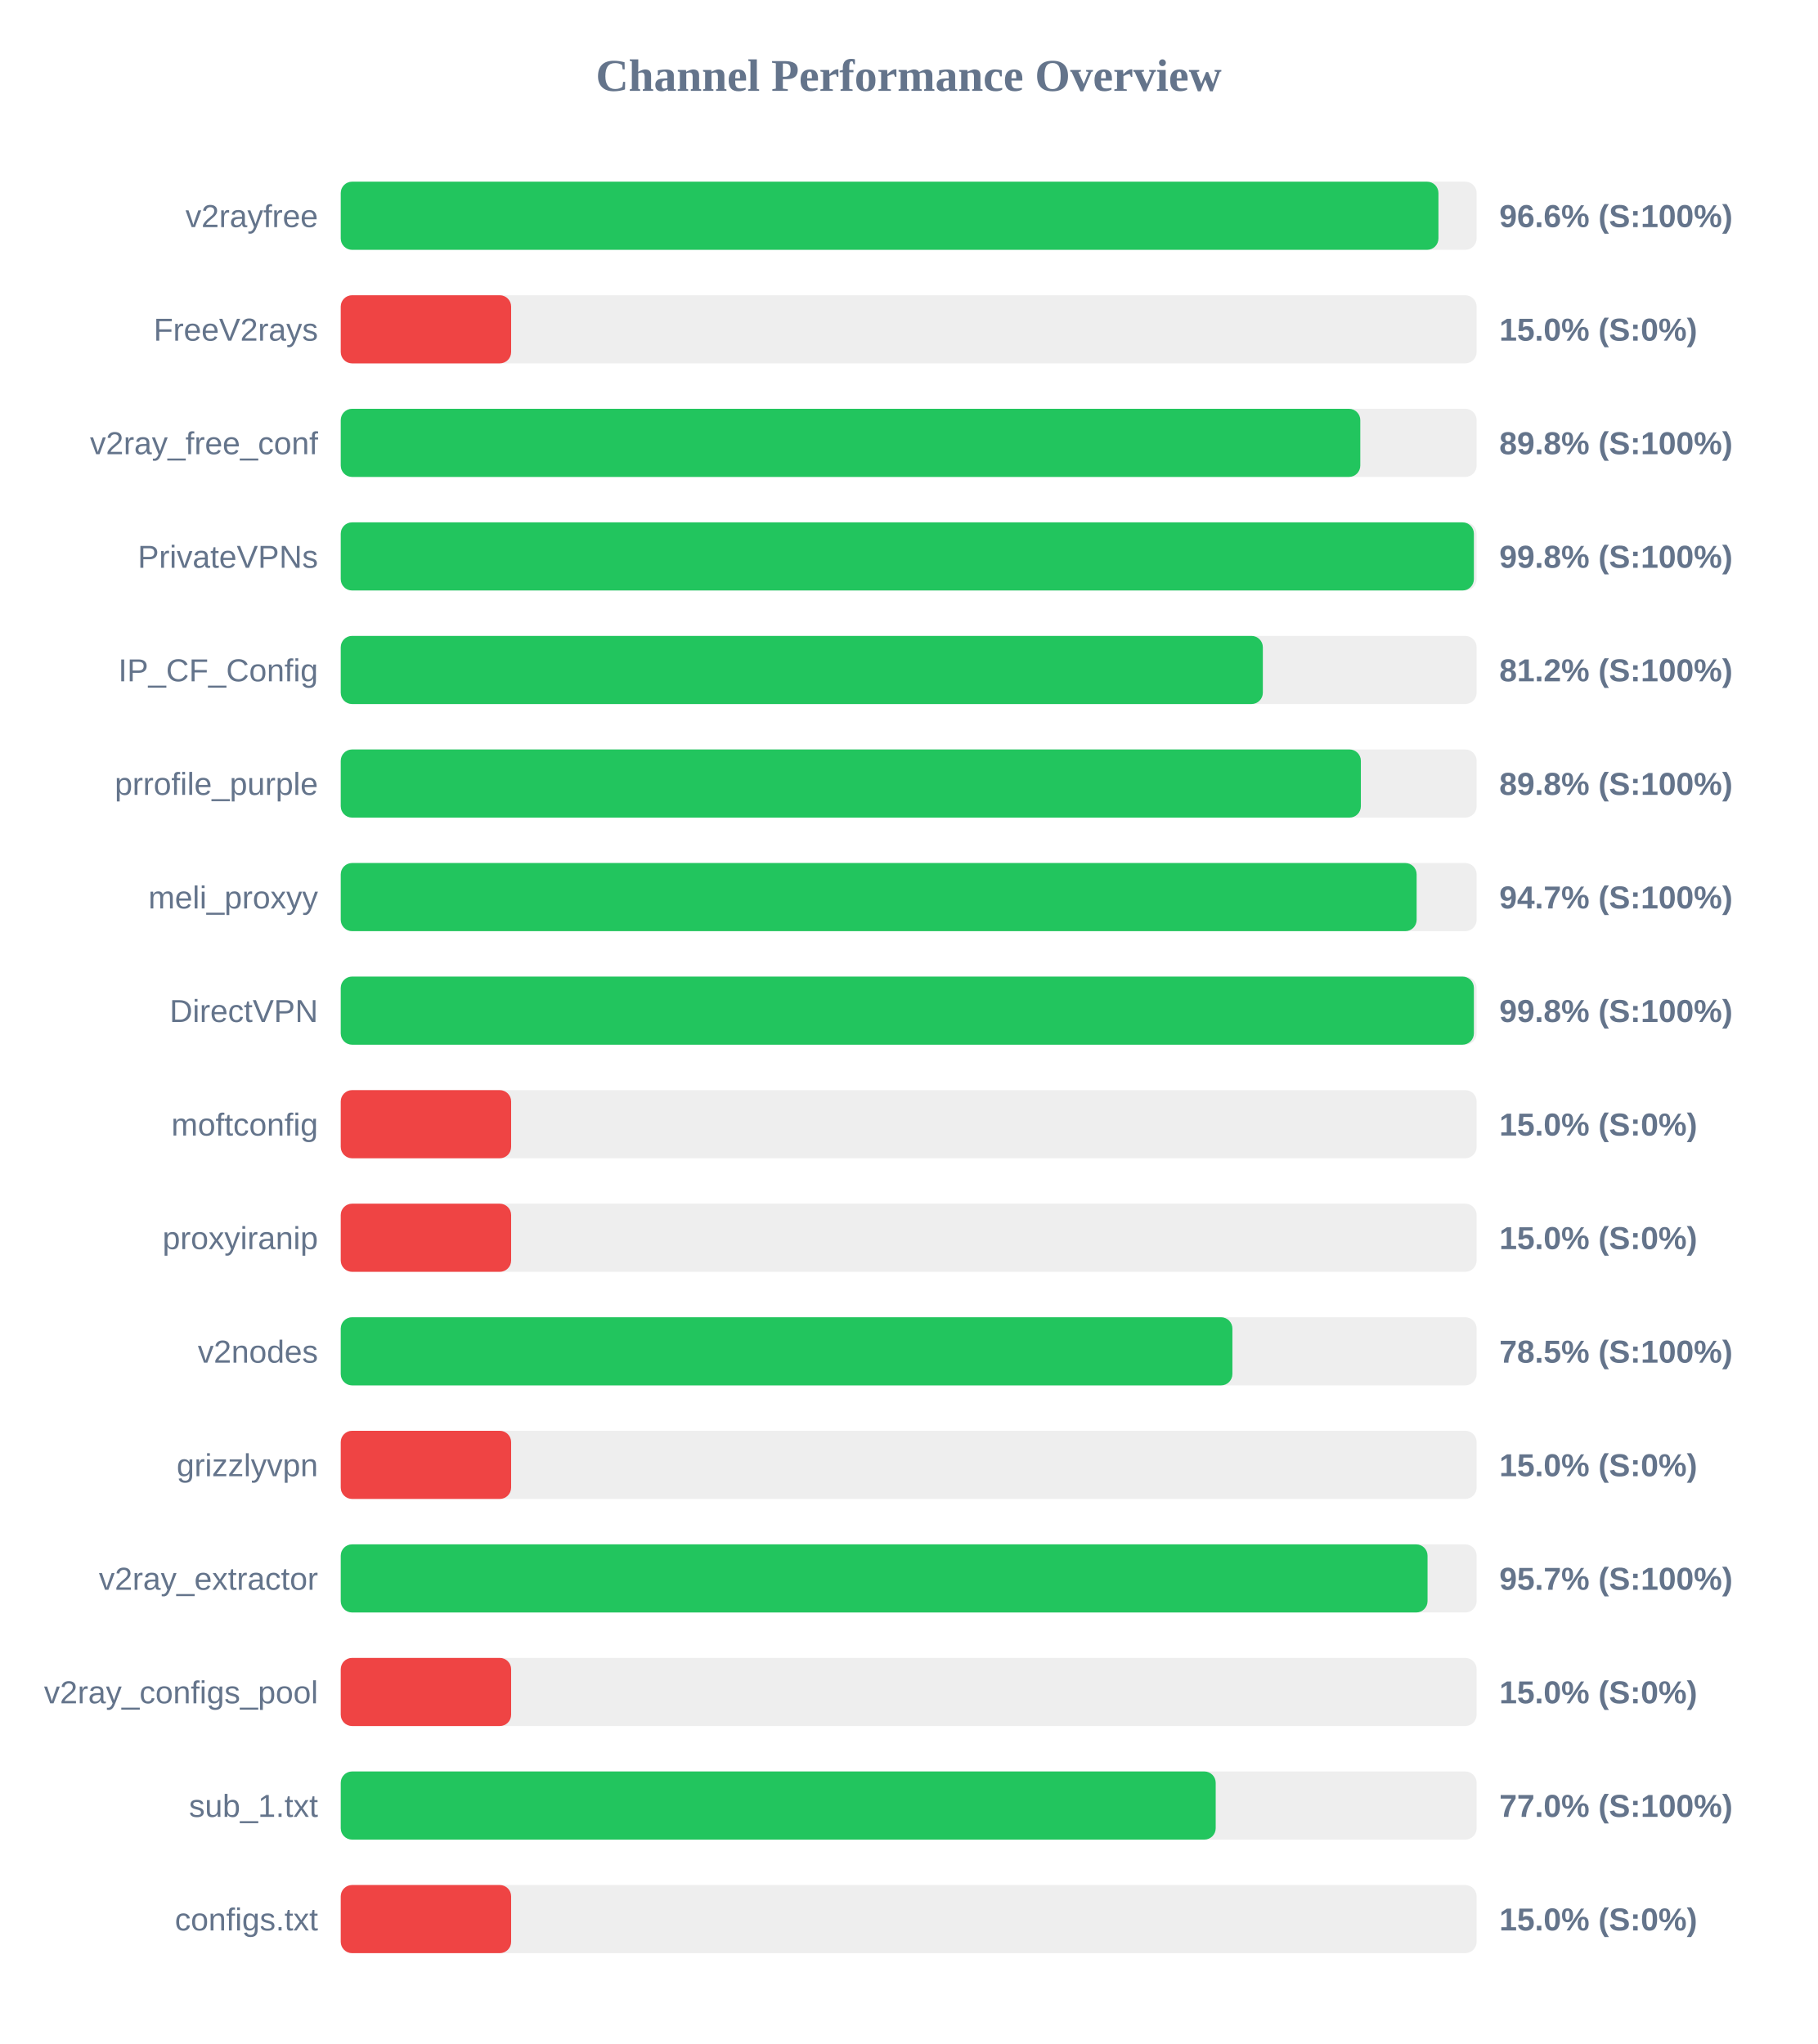
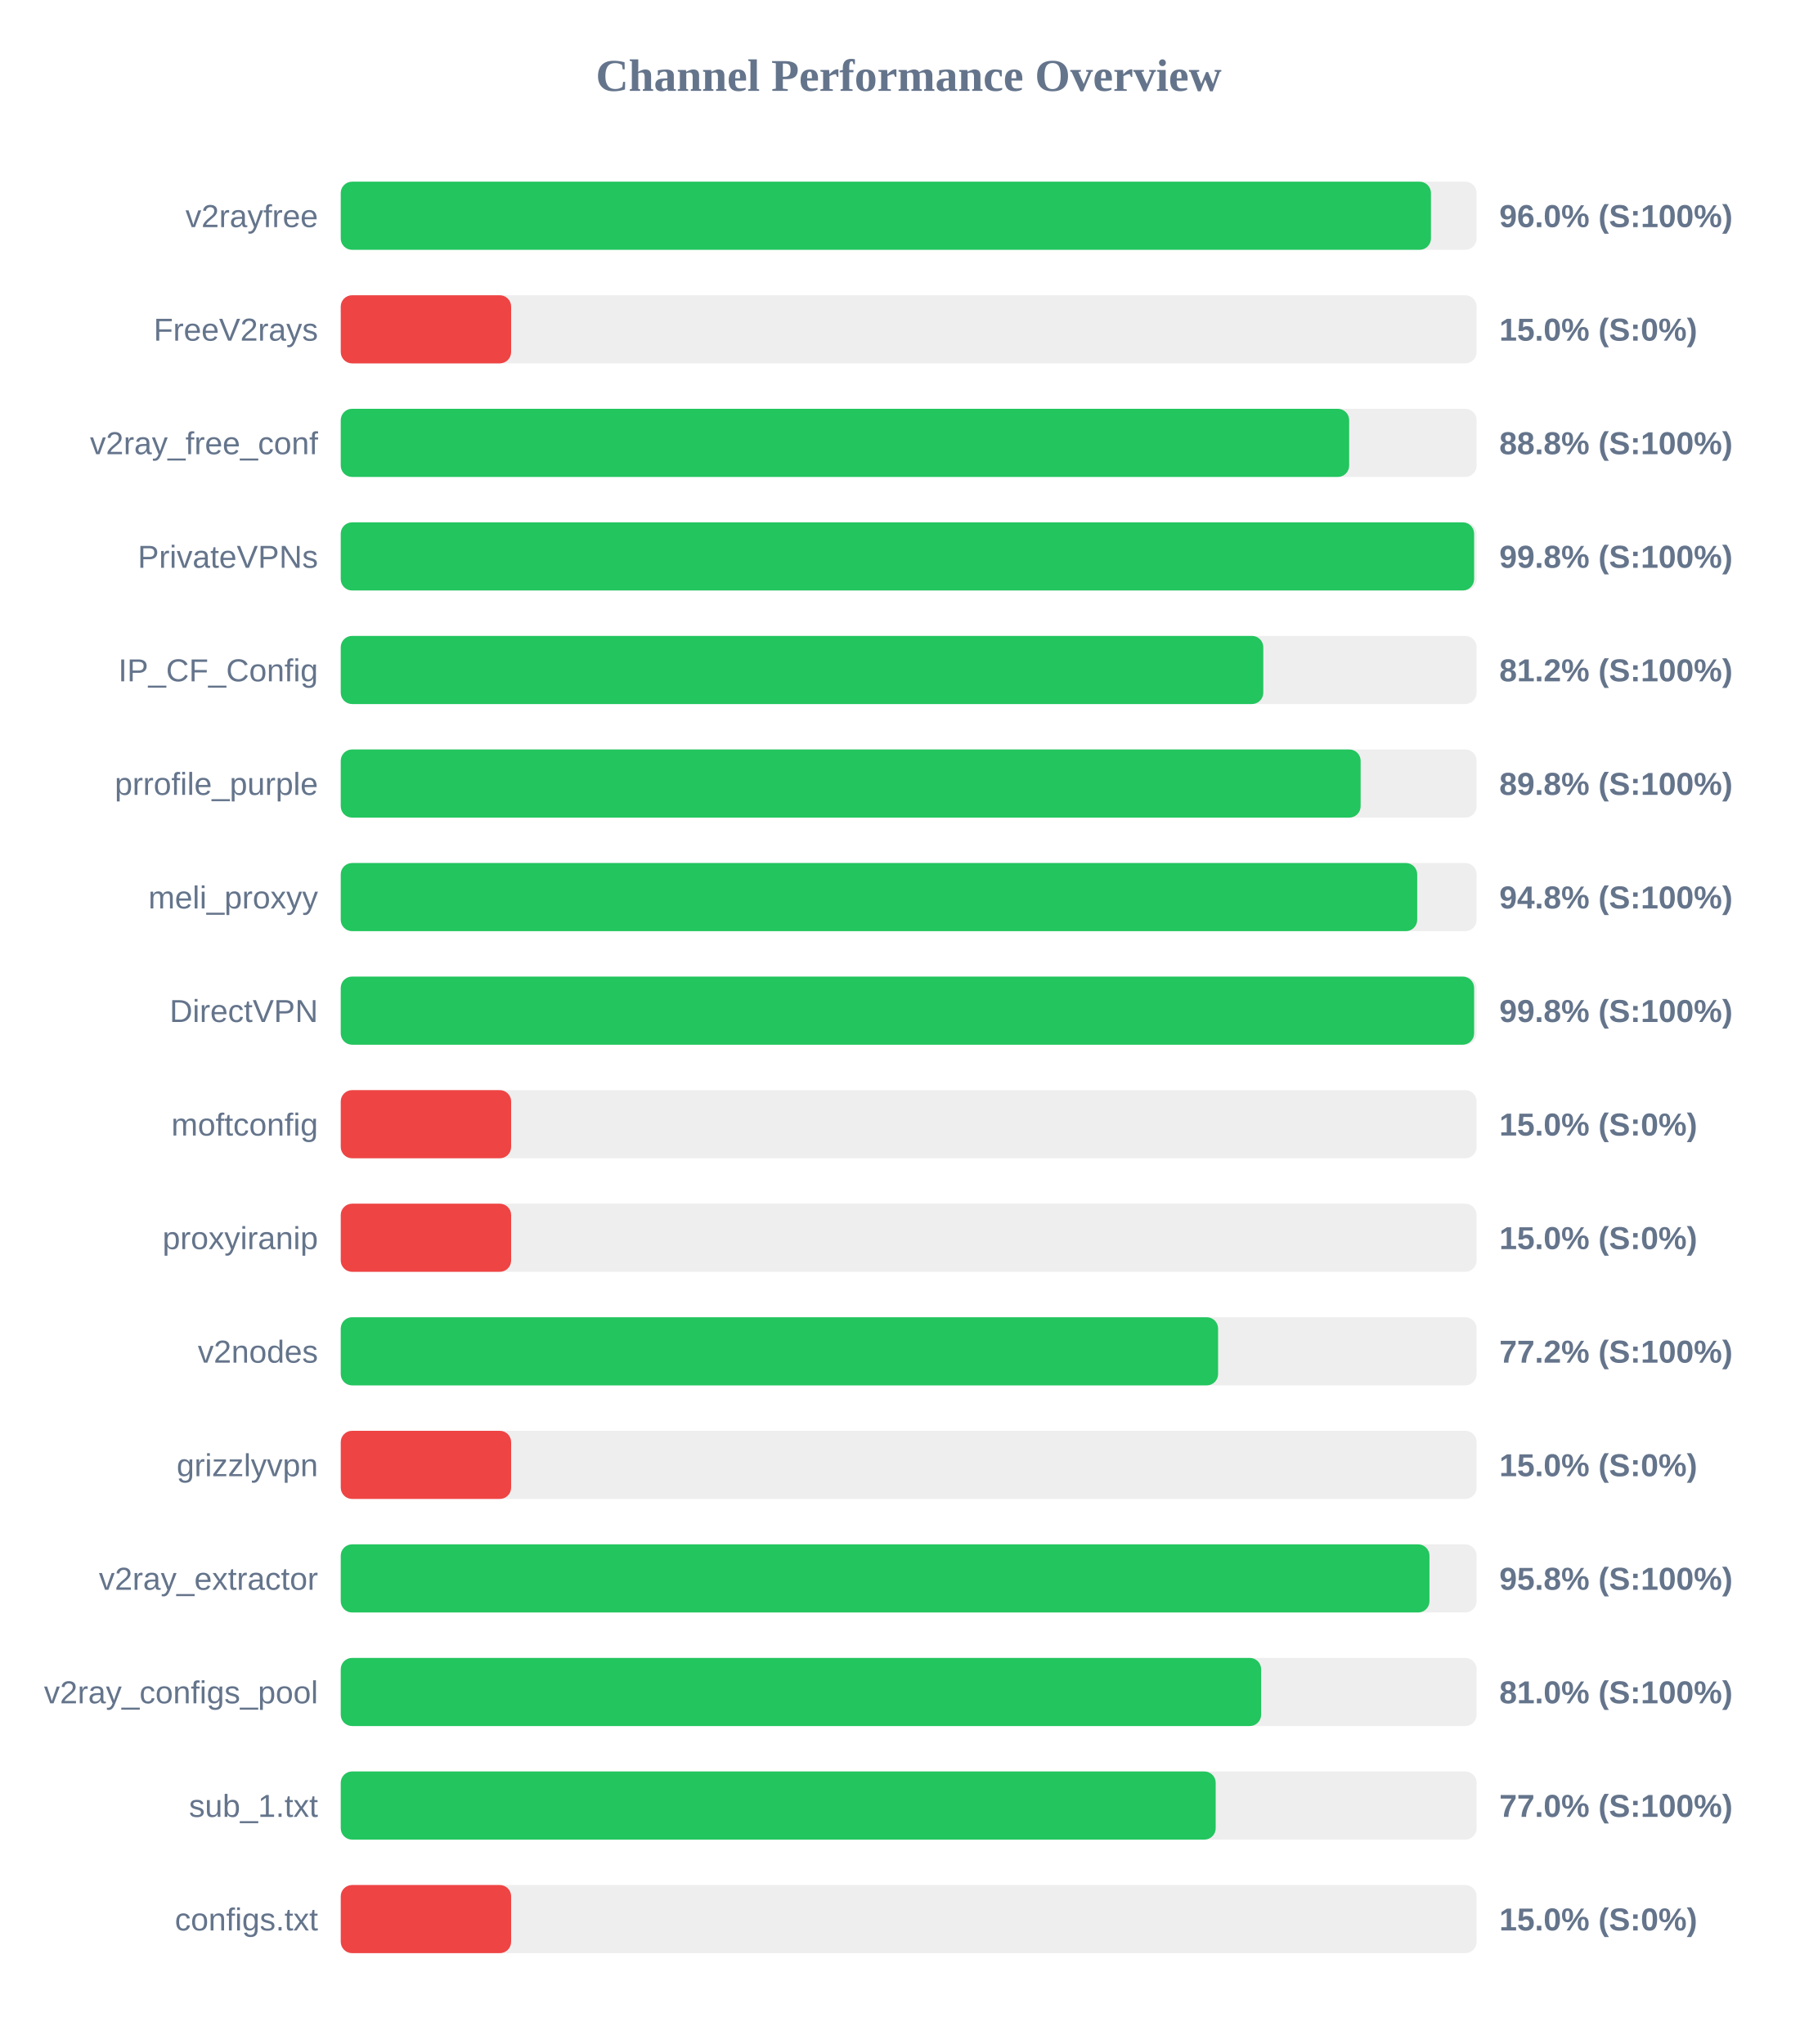
<svg xmlns="http://www.w3.org/2000/svg" width="800" height="900" version="1.1">
  <style>
        .row { font: 14px Arial; fill: #64748b; }
        .score { font: bold 14px Arial; fill: #64748b; }
    </style>
  <text x="400" y="40" text-anchor="middle" font-size="20px" font-weight="bold" fill="#64748b">Channel Performance Overview</text>
  <rect x="150" y="80" width="500" height="30" fill="#eee" rx="5" />
-   <rect x="150" y="80" width="483.2" height="30" fill="#22c55e" rx="5" />
+   <rect x="150" y="80" width="479.9" height="30" fill="#22c55e" rx="5" />
  <text x="140" y="100" text-anchor="end" class="row">v2rayfree</text>
-   <text x="660" y="100" text-anchor="start" class="score">96.6% (S:100%)</text>
+   <text x="660" y="100" text-anchor="start" class="score">96.0% (S:100%)</text>
  <rect x="150" y="130" width="500" height="30" fill="#eee" rx="5" />
  <rect x="150" y="130" width="75.0" height="30" fill="#ef4444" rx="5" />
  <text x="140" y="150" text-anchor="end" class="row">FreeV2rays</text>
  <text x="660" y="150" text-anchor="start" class="score">15.0% (S:0%)</text>
  <rect x="150" y="180" width="500" height="30" fill="#eee" rx="5" />
-   <rect x="150" y="180" width="448.8" height="30" fill="#22c55e" rx="5" />
+   <rect x="150" y="180" width="443.9" height="30" fill="#22c55e" rx="5" />
  <text x="140" y="200" text-anchor="end" class="row">v2ray_free_conf</text>
-   <text x="660" y="200" text-anchor="start" class="score">89.8% (S:100%)</text>
+   <text x="660" y="200" text-anchor="start" class="score">88.8% (S:100%)</text>
  <rect x="150" y="230" width="500" height="30" fill="#eee" rx="5" />
-   <rect x="150" y="230" width="498.8" height="30" fill="#22c55e" rx="5" />
+   <rect x="150" y="230" width="498.9" height="30" fill="#22c55e" rx="5" />
  <text x="140" y="250" text-anchor="end" class="row">PrivateVPNs</text>
  <text x="660" y="250" text-anchor="start" class="score">99.8% (S:100%)</text>
  <rect x="150" y="280" width="500" height="30" fill="#eee" rx="5" />
-   <rect x="150" y="280" width="405.9" height="30" fill="#22c55e" rx="5" />
+   <rect x="150" y="280" width="406.1" height="30" fill="#22c55e" rx="5" />
  <text x="140" y="300" text-anchor="end" class="row">IP_CF_Config</text>
  <text x="660" y="300" text-anchor="start" class="score">81.2% (S:100%)</text>
  <rect x="150" y="330" width="500" height="30" fill="#eee" rx="5" />
-   <rect x="150" y="330" width="449.05" height="30" fill="#22c55e" rx="5" />
+   <rect x="150" y="330" width="448.95" height="30" fill="#22c55e" rx="5" />
  <text x="140" y="350" text-anchor="end" class="row">prrofile_purple</text>
  <text x="660" y="350" text-anchor="start" class="score">89.8% (S:100%)</text>
  <rect x="150" y="380" width="500" height="30" fill="#eee" rx="5" />
-   <rect x="150" y="380" width="473.6" height="30" fill="#22c55e" rx="5" />
+   <rect x="150" y="380" width="473.85" height="30" fill="#22c55e" rx="5" />
  <text x="140" y="400" text-anchor="end" class="row">meli_proxyy</text>
-   <text x="660" y="400" text-anchor="start" class="score">94.7% (S:100%)</text>
+   <text x="660" y="400" text-anchor="start" class="score">94.8% (S:100%)</text>
  <rect x="150" y="430" width="500" height="30" fill="#eee" rx="5" />
-   <rect x="150" y="430" width="498.8" height="30" fill="#22c55e" rx="5" />
+   <rect x="150" y="430" width="498.9" height="30" fill="#22c55e" rx="5" />
  <text x="140" y="450" text-anchor="end" class="row">DirectVPN</text>
  <text x="660" y="450" text-anchor="start" class="score">99.8% (S:100%)</text>
  <rect x="150" y="480" width="500" height="30" fill="#eee" rx="5" />
  <rect x="150" y="480" width="75.0" height="30" fill="#ef4444" rx="5" />
  <text x="140" y="500" text-anchor="end" class="row">moftconfig</text>
  <text x="660" y="500" text-anchor="start" class="score">15.0% (S:0%)</text>
  <rect x="150" y="530" width="500" height="30" fill="#eee" rx="5" />
  <rect x="150" y="530" width="75.0" height="30" fill="#ef4444" rx="5" />
  <text x="140" y="550" text-anchor="end" class="row">proxyiranip</text>
  <text x="660" y="550" text-anchor="start" class="score">15.0% (S:0%)</text>
  <rect x="150" y="580" width="500" height="30" fill="#eee" rx="5" />
-   <rect x="150" y="580" width="392.5" height="30" fill="#22c55e" rx="5" />
+   <rect x="150" y="580" width="386.2" height="30" fill="#22c55e" rx="5" />
  <text x="140" y="600" text-anchor="end" class="row">v2nodes</text>
-   <text x="660" y="600" text-anchor="start" class="score">78.5% (S:100%)</text>
+   <text x="660" y="600" text-anchor="start" class="score">77.2% (S:100%)</text>
  <rect x="150" y="630" width="500" height="30" fill="#eee" rx="5" />
  <rect x="150" y="630" width="75.0" height="30" fill="#ef4444" rx="5" />
  <text x="140" y="650" text-anchor="end" class="row">grizzlyvpn</text>
  <text x="660" y="650" text-anchor="start" class="score">15.0% (S:0%)</text>
  <rect x="150" y="680" width="500" height="30" fill="#eee" rx="5" />
-   <rect x="150" y="680" width="478.4" height="30" fill="#22c55e" rx="5" />
+   <rect x="150" y="680" width="479.25" height="30" fill="#22c55e" rx="5" />
  <text x="140" y="700" text-anchor="end" class="row">v2ray_extractor</text>
-   <text x="660" y="700" text-anchor="start" class="score">95.7% (S:100%)</text>
+   <text x="660" y="700" text-anchor="start" class="score">95.8% (S:100%)</text>
  <rect x="150" y="730" width="500" height="30" fill="#eee" rx="5" />
-   <rect x="150" y="730" width="75.0" height="30" fill="#ef4444" rx="5" />
+   <rect x="150" y="730" width="405.15" height="30" fill="#22c55e" rx="5" />
  <text x="140" y="750" text-anchor="end" class="row">v2ray_configs_pool</text>
-   <text x="660" y="750" text-anchor="start" class="score">15.0% (S:0%)</text>
+   <text x="660" y="750" text-anchor="start" class="score">81.0% (S:100%)</text>
  <rect x="150" y="780" width="500" height="30" fill="#eee" rx="5" />
  <rect x="150" y="780" width="385.15" height="30" fill="#22c55e" rx="5" />
  <text x="140" y="800" text-anchor="end" class="row">sub_1.txt</text>
  <text x="660" y="800" text-anchor="start" class="score">77.0% (S:100%)</text>
  <rect x="150" y="830" width="500" height="30" fill="#eee" rx="5" />
  <rect x="150" y="830" width="75.0" height="30" fill="#ef4444" rx="5" />
  <text x="140" y="850" text-anchor="end" class="row">configs.txt</text>
  <text x="660" y="850" text-anchor="start" class="score">15.0% (S:0%)</text>
</svg>
